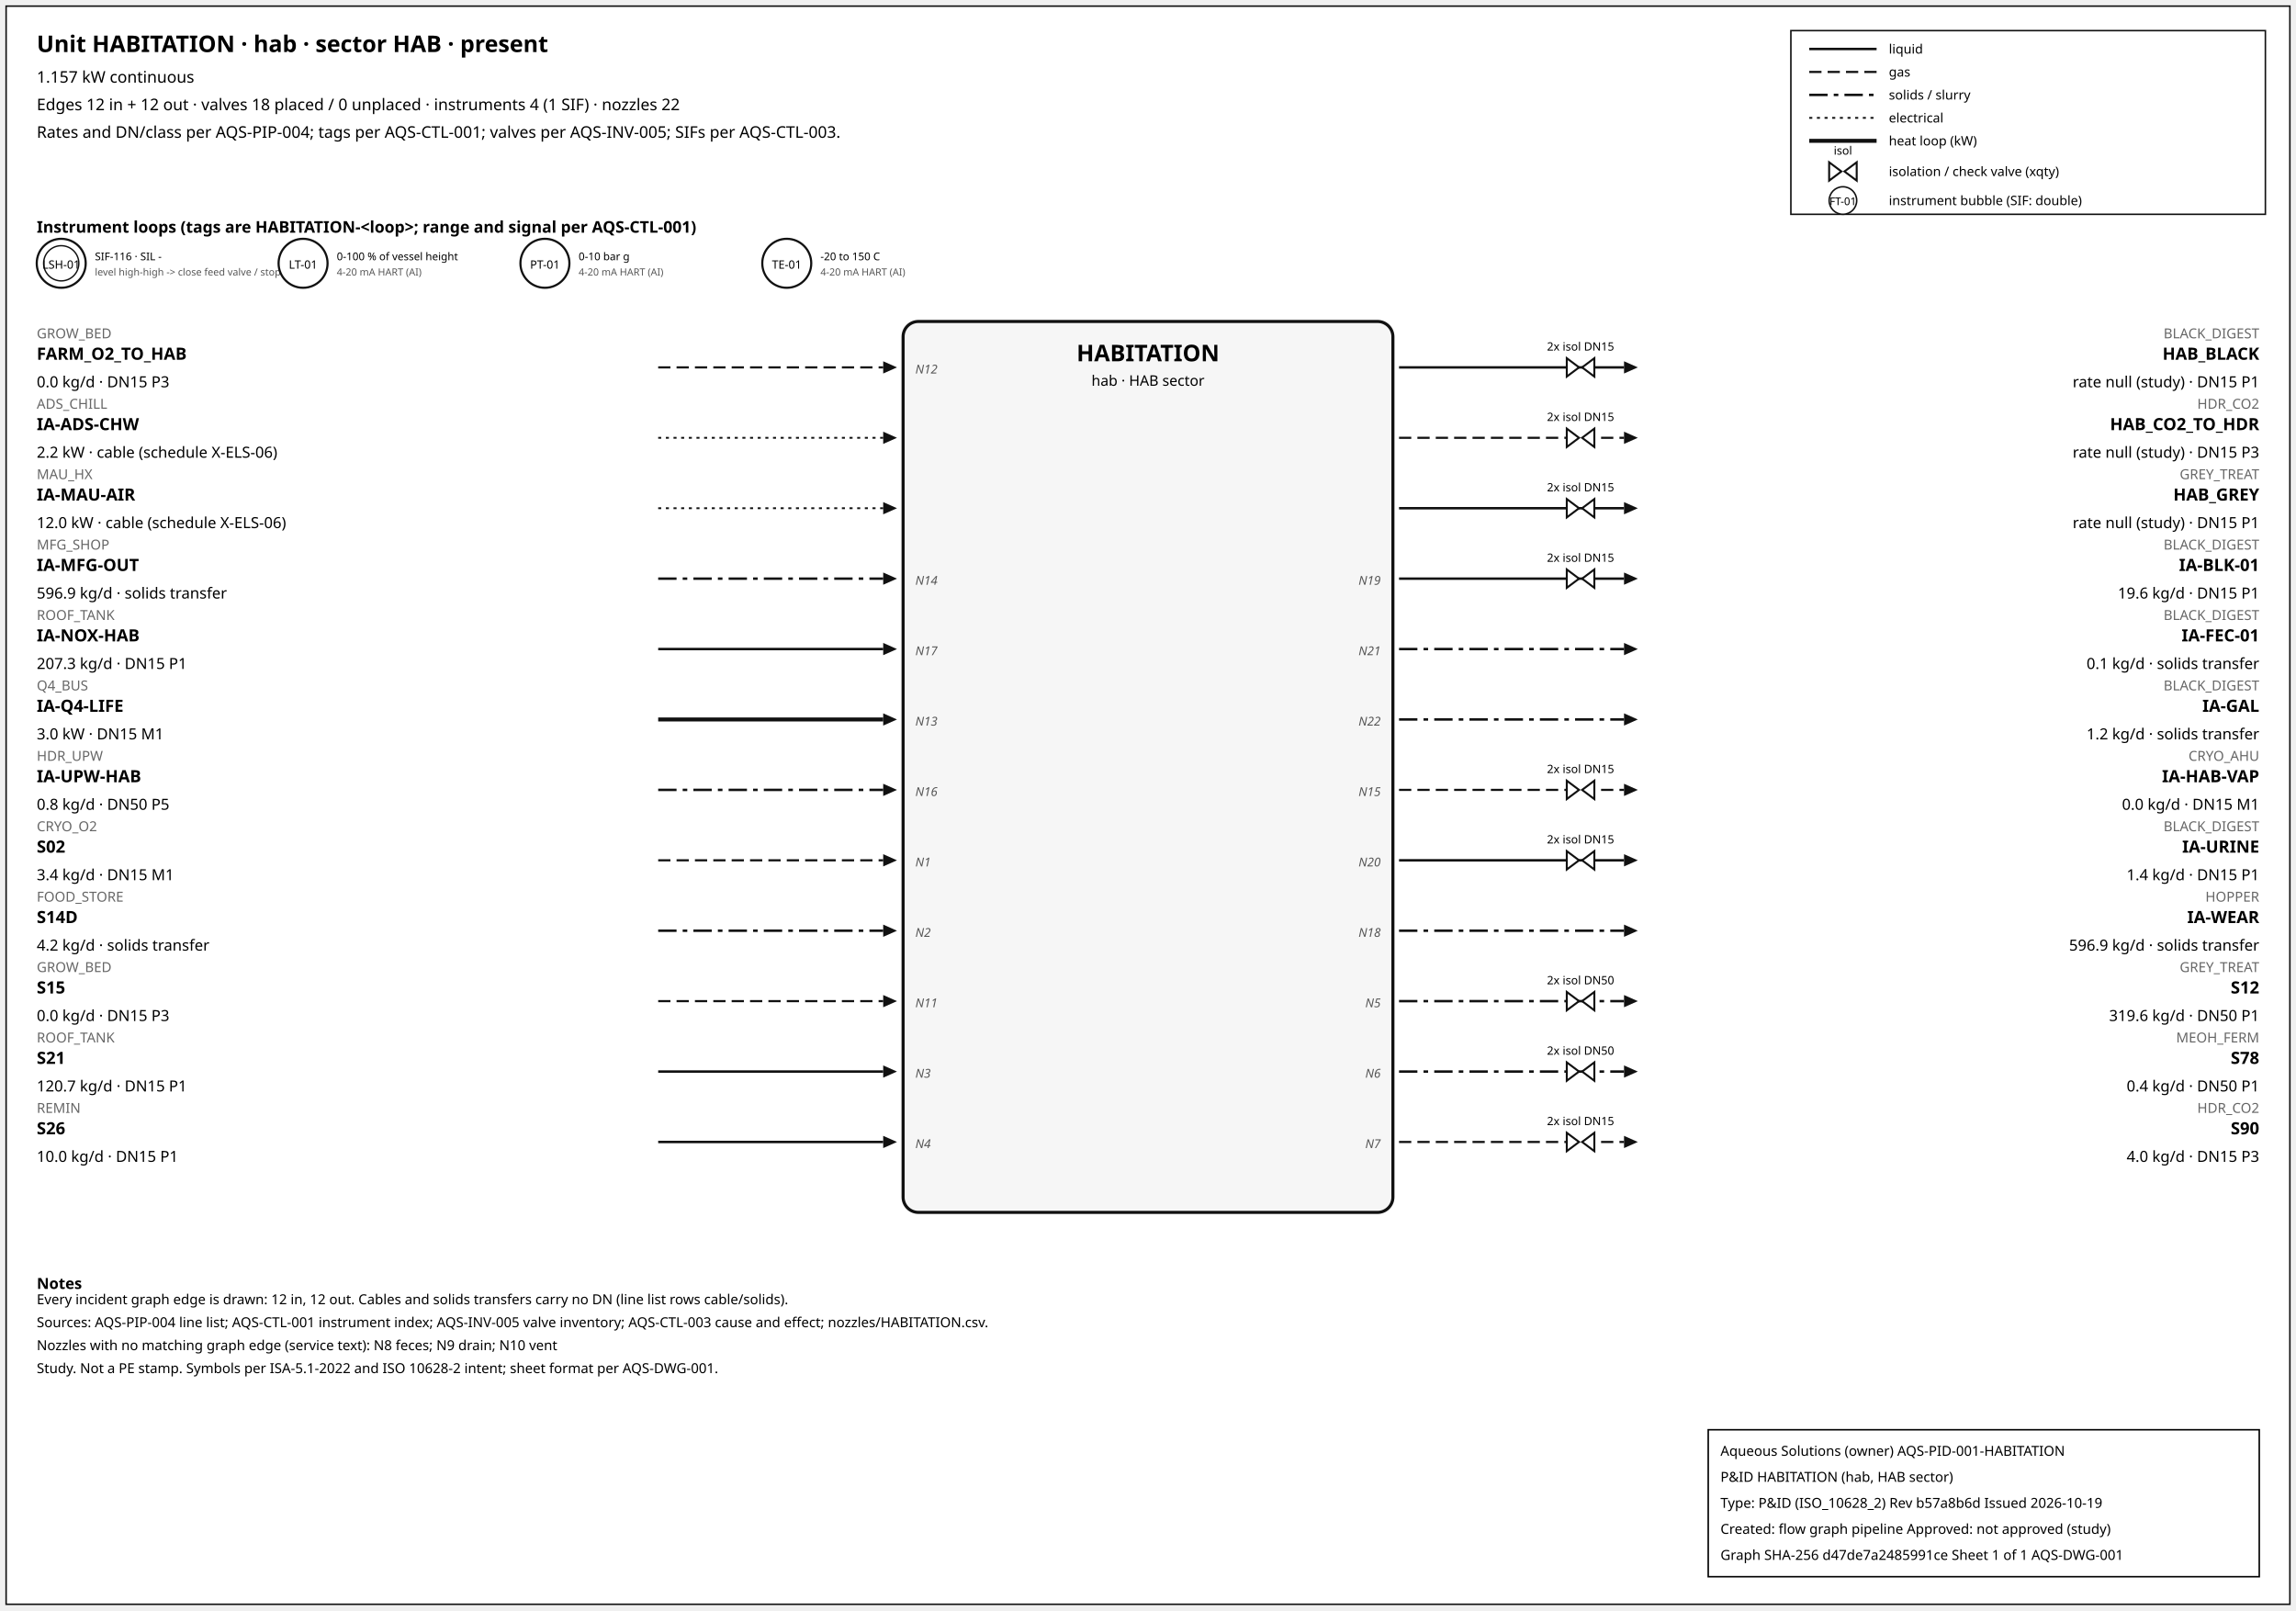
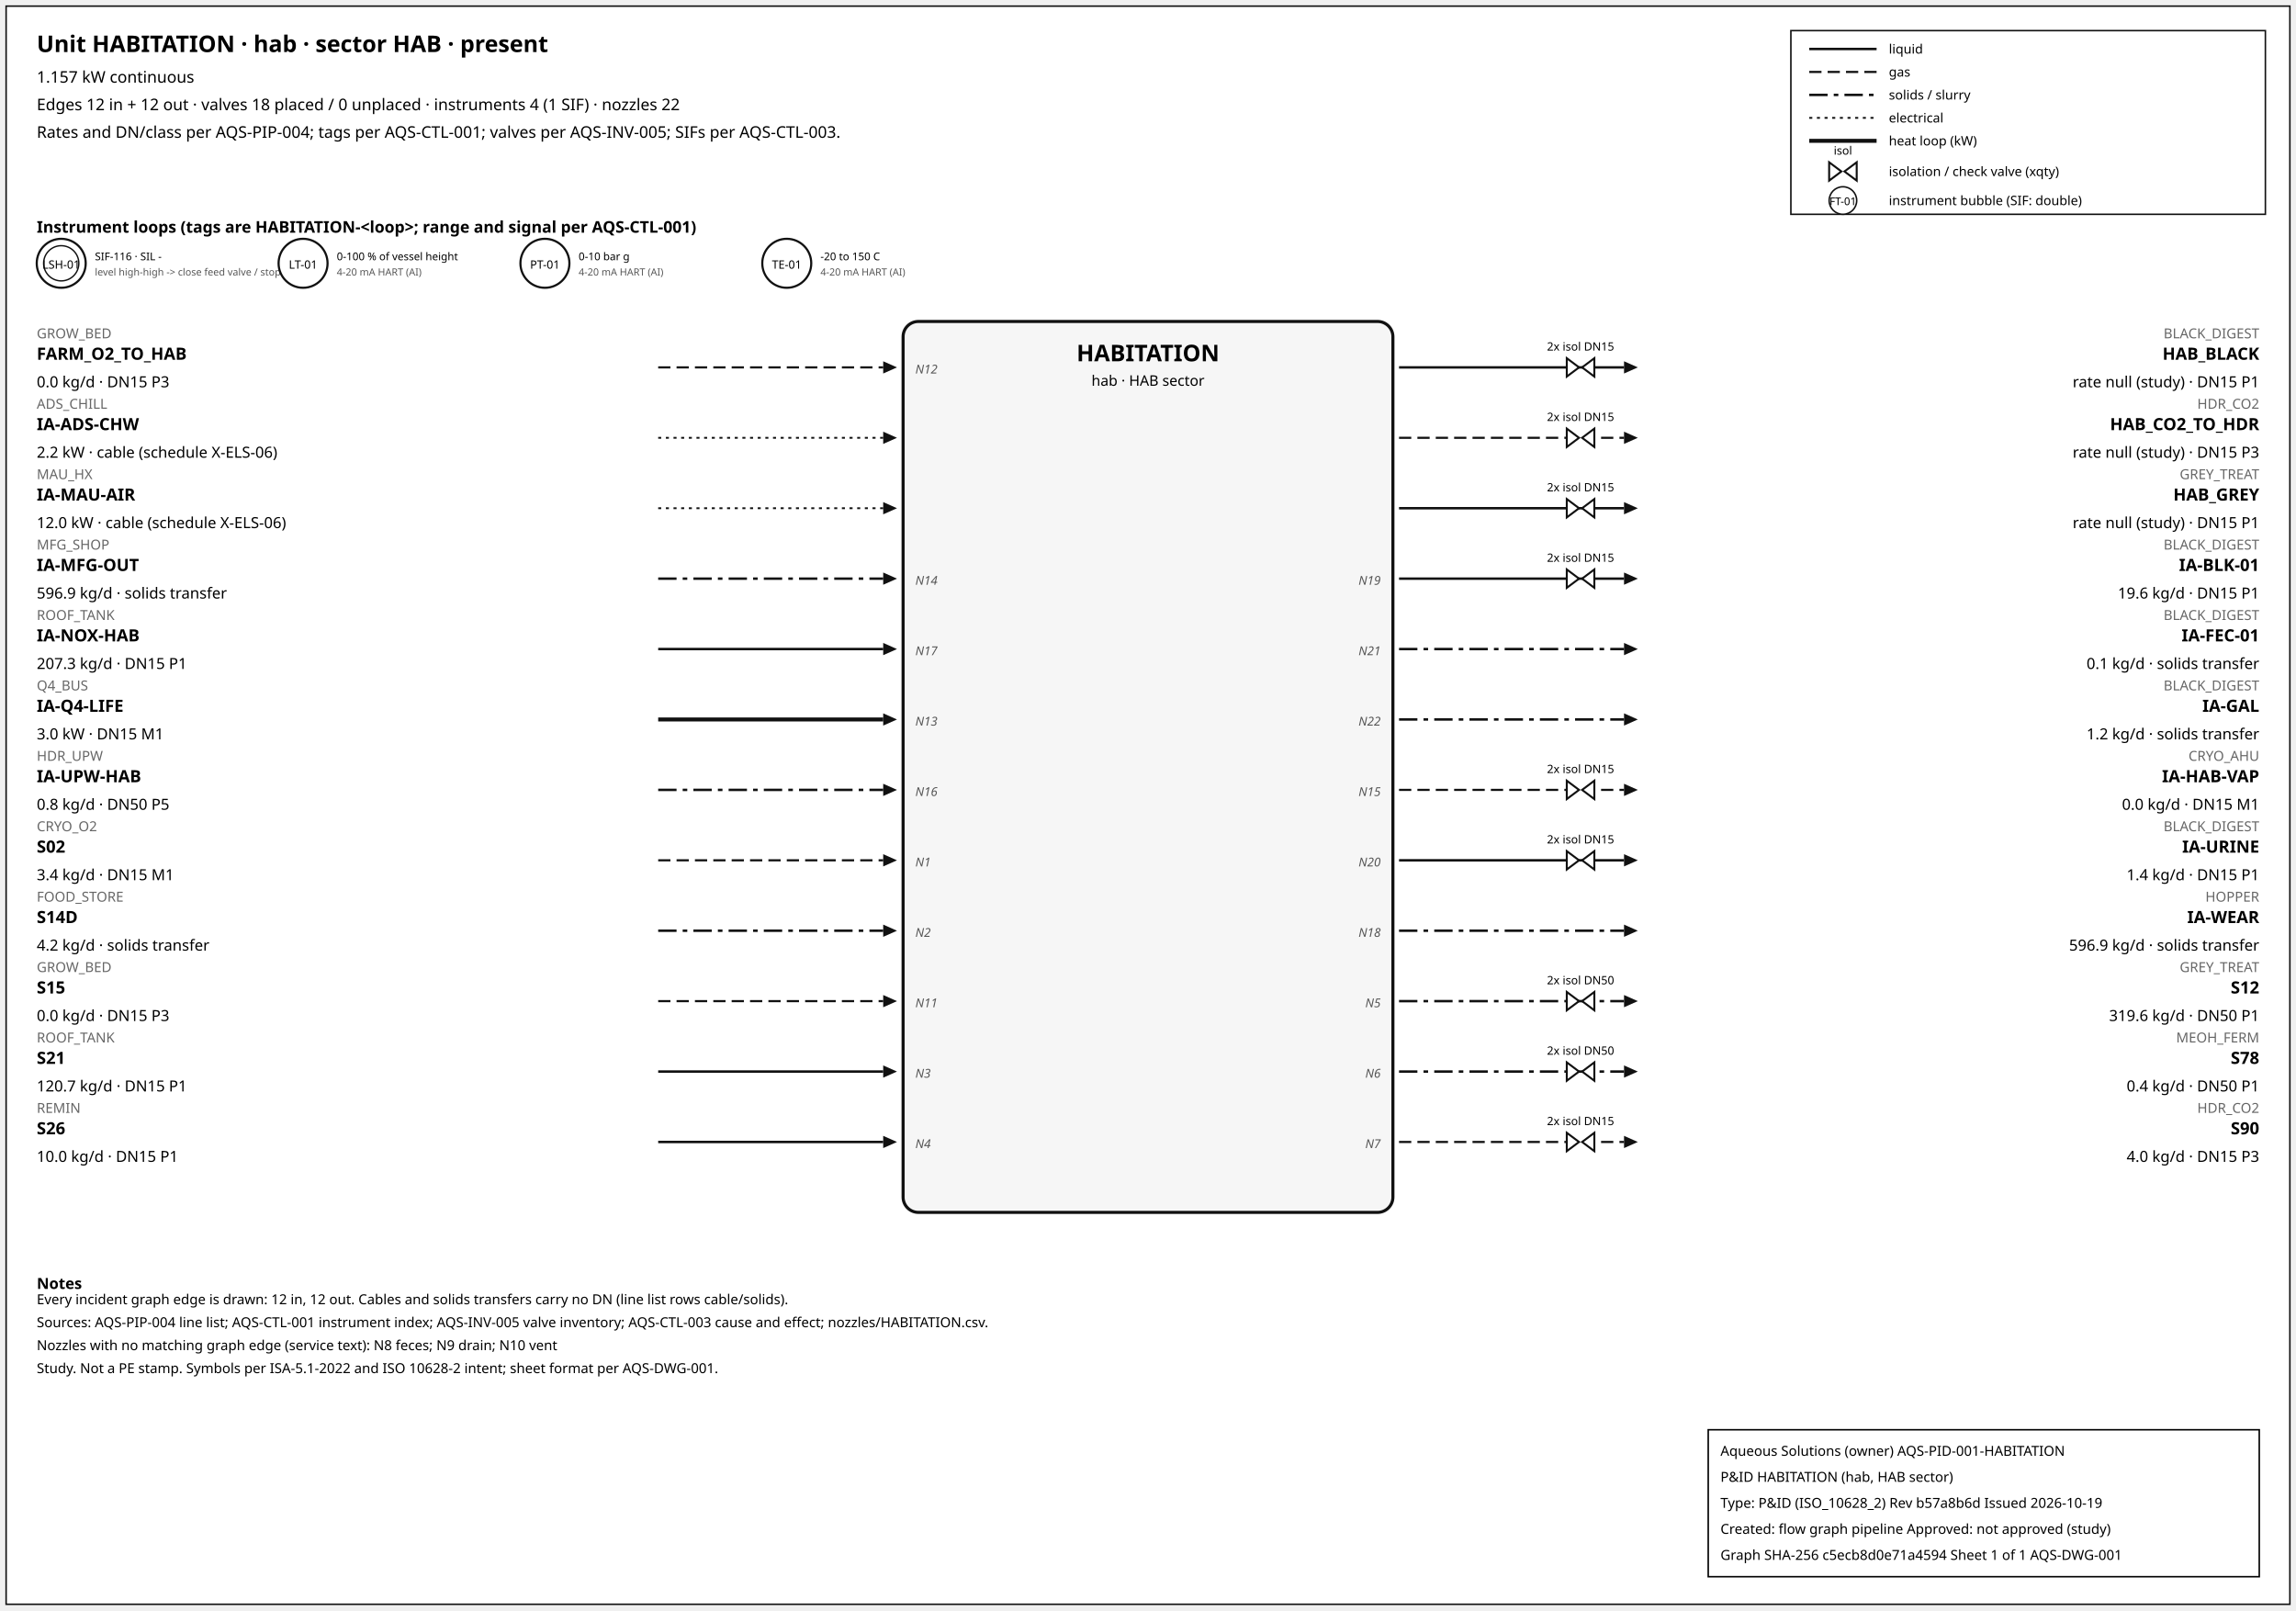
<svg xmlns="http://www.w3.org/2000/svg" width="1500" height="1052" font-family="sans-serif">
  <rect x="4" y="4" width="1492" height="1044" fill="white" stroke="#111" />
  <text x="24" y="34" font-size="15" font-weight="600">Unit HABITATION · hab · sector HAB · present</text>
  <text x="24" y="54" font-size="10.5">1.157 kW continuous</text>
  <text x="24" y="72" font-size="10.5">Edges 12 in + 12 out · valves 18 placed / 0 unplaced · instruments 4 (1 SIF) · nozzles 22</text>
  <text x="24" y="90" font-size="10.5">Rates and DN/class per AQS-PIP-004; tags per AQS-CTL-001; valves per AQS-INV-005; SIFs per AQS-CTL-003.</text>
  <rect x="1170" y="20" width="310" height="120" fill="white" stroke="#111" />
  <line x1="1182" y1="32" x2="1226" y2="32" stroke="#111" stroke-width="1.6" />
  <text x="1234" y="35" font-size="8.5">liquid</text>
  <line x1="1182" y1="47" x2="1226" y2="47" stroke="#111" stroke-width="1.4" stroke-dasharray="8,4" />
  <text x="1234" y="50" font-size="8.5">gas</text>
  <line x1="1182" y1="62" x2="1226" y2="62" stroke="#111" stroke-width="1.6" stroke-dasharray="12,4,3,4" />
  <text x="1234" y="65" font-size="8.5">solids / slurry</text>
  <line x1="1182" y1="77" x2="1226" y2="77" stroke="#111" stroke-width="1.2" stroke-dasharray="2,3" />
  <text x="1234" y="80" font-size="8.5">electrical</text>
  <line x1="1182" y1="92" x2="1226" y2="92" stroke="#111" stroke-width="2.6" />
  <text x="1234" y="95" font-size="8.5">heat loop (kW)</text>
  <path d="M 1195.0,106 L 1203.0,112 L 1195.0,118 Z M 1213.0,106 L 1205.0,112 L 1213.0,118 Z" fill="white" stroke="#111" stroke-width="1.3" />
  <text x="1204.0" y="101.0" font-size="7.5" text-anchor="middle">isol</text>
  <text x="1234" y="115" font-size="8.5">isolation / check valve (xqty)</text>
  <circle cx="1204" cy="131" r="9" fill="white" stroke="#111" />
  <text x="1204" y="134" font-size="7" text-anchor="middle">FT-01</text>
  <text x="1234" y="134" font-size="8.5">instrument bubble (SIF: double)</text>
  <text x="24" y="152" font-size="10.5" font-weight="600">Instrument loops (tags are HABITATION-&lt;loop&gt;; range and signal per AQS-CTL-001)</text>
  <circle cx="40" cy="172" r="16" fill="white" stroke="#111" stroke-width="1.4" />
  <circle cx="40" cy="172" r="11.5" fill="none" stroke="#111" stroke-width="0.9" />
  <text x="40" y="175.5" font-size="7.5" text-anchor="middle">LSH-01</text>
  <text x="62" y="170" font-size="7">SIF-116 · SIL -</text>
  <text x="62" y="180" font-size="6.5" fill="#555">level high-high -&gt; close feed valve / stop f</text>
  <circle cx="198" cy="172" r="16" fill="white" stroke="#111" stroke-width="1.4" />
  <text x="198" y="175.5" font-size="7.5" text-anchor="middle">LT-01</text>
  <text x="220" y="170" font-size="7">0-100 % of vessel height</text>
  <text x="220" y="180" font-size="6.5" fill="#555">4-20 mA HART (AI)</text>
  <circle cx="356" cy="172" r="16" fill="white" stroke="#111" stroke-width="1.4" />
  <text x="356" y="175.5" font-size="7.5" text-anchor="middle">PT-01</text>
  <text x="378" y="170" font-size="7">0-10 bar g</text>
  <text x="378" y="180" font-size="6.5" fill="#555">4-20 mA HART (AI)</text>
  <circle cx="514" cy="172" r="16" fill="white" stroke="#111" stroke-width="1.4" />
  <text x="514" y="175.5" font-size="7.5" text-anchor="middle">TE-01</text>
  <text x="536" y="170" font-size="7">-20 to 150 C</text>
  <text x="536" y="180" font-size="6.5" fill="#555">4-20 mA HART (AI)</text>
  <rect x="590" y="210" width="320" height="582" rx="10" fill="#f6f6f6" stroke="#111" stroke-width="2" />
  <text x="750.0" y="236" font-size="15" font-weight="700" text-anchor="middle">HABITATION</text>
  <text x="750.0" y="252" font-size="9.5" text-anchor="middle">hab · HAB sector</text>
  <line x1="430" y1="240" x2="577" y2="240" stroke="#111" stroke-width="1.4" stroke-dasharray="8,4" class="edge-in" />
  <polygon points="586,240 577,236 577,244" fill="#111" />
  <text x="24" y="221" font-size="9" fill="#666" text-anchor="start">GROW_BED</text>
  <text x="24" y="235" font-size="11" font-weight="600" text-anchor="start">FARM_O2_TO_HAB</text>
  <text x="24" y="253" font-size="10" text-anchor="start">0.0 kg/d · DN15 P3</text>
  <text x="598" y="244" font-size="8" font-style="italic" fill="#555" text-anchor="start">N12</text>
  <line x1="430" y1="286" x2="577" y2="286" stroke="#111" stroke-width="1.2" stroke-dasharray="2,3" class="edge-in" />
  <polygon points="586,286 577,282 577,290" fill="#111" />
  <text x="24" y="267" font-size="9" fill="#666" text-anchor="start">ADS_CHILL</text>
  <text x="24" y="281" font-size="11" font-weight="600" text-anchor="start">IA-ADS-CHW</text>
  <text x="24" y="299" font-size="10" text-anchor="start">2.2 kW · cable (schedule X-ELS-06)</text>
  <line x1="430" y1="332" x2="577" y2="332" stroke="#111" stroke-width="1.2" stroke-dasharray="2,3" class="edge-in" />
  <polygon points="586,332 577,328 577,336" fill="#111" />
  <text x="24" y="313" font-size="9" fill="#666" text-anchor="start">MAU_HX</text>
  <text x="24" y="327" font-size="11" font-weight="600" text-anchor="start">IA-MAU-AIR</text>
  <text x="24" y="345" font-size="10" text-anchor="start">12.0 kW · cable (schedule X-ELS-06)</text>
  <line x1="430" y1="378" x2="577" y2="378" stroke="#111" stroke-width="1.6" stroke-dasharray="12,4,3,4" class="edge-in" />
  <polygon points="586,378 577,374 577,382" fill="#111" />
  <text x="24" y="359" font-size="9" fill="#666" text-anchor="start">MFG_SHOP</text>
  <text x="24" y="373" font-size="11" font-weight="600" text-anchor="start">IA-MFG-OUT</text>
  <text x="24" y="391" font-size="10" text-anchor="start">596.9 kg/d · solids transfer</text>
  <text x="598" y="382" font-size="8" font-style="italic" fill="#555" text-anchor="start">N14</text>
  <line x1="430" y1="424" x2="577" y2="424" stroke="#111" stroke-width="1.6" class="edge-in" />
  <polygon points="586,424 577,420 577,428" fill="#111" />
  <text x="24" y="405" font-size="9" fill="#666" text-anchor="start">ROOF_TANK</text>
  <text x="24" y="419" font-size="11" font-weight="600" text-anchor="start">IA-NOX-HAB</text>
  <text x="24" y="437" font-size="10" text-anchor="start">207.3 kg/d · DN15 P1</text>
  <text x="598" y="428" font-size="8" font-style="italic" fill="#555" text-anchor="start">N17</text>
  <line x1="430" y1="470" x2="577" y2="470" stroke="#111" stroke-width="2.6" class="edge-in" />
  <polygon points="586,470 577,466 577,474" fill="#111" />
  <text x="24" y="451" font-size="9" fill="#666" text-anchor="start">Q4_BUS</text>
  <text x="24" y="465" font-size="11" font-weight="600" text-anchor="start">IA-Q4-LIFE</text>
  <text x="24" y="483" font-size="10" text-anchor="start">3.0 kW · DN15 M1</text>
  <text x="598" y="474" font-size="8" font-style="italic" fill="#555" text-anchor="start">N13</text>
  <line x1="430" y1="516" x2="577" y2="516" stroke="#111" stroke-width="1.6" stroke-dasharray="12,4,3,4" class="edge-in" />
  <polygon points="586,516 577,512 577,520" fill="#111" />
  <text x="24" y="497" font-size="9" fill="#666" text-anchor="start">HDR_UPW</text>
  <text x="24" y="511" font-size="11" font-weight="600" text-anchor="start">IA-UPW-HAB</text>
  <text x="24" y="529" font-size="10" text-anchor="start">0.8 kg/d · DN50 P5</text>
  <text x="598" y="520" font-size="8" font-style="italic" fill="#555" text-anchor="start">N16</text>
  <line x1="430" y1="562" x2="577" y2="562" stroke="#111" stroke-width="1.4" stroke-dasharray="8,4" class="edge-in" />
  <polygon points="586,562 577,558 577,566" fill="#111" />
  <text x="24" y="543" font-size="9" fill="#666" text-anchor="start">CRYO_O2</text>
  <text x="24" y="557" font-size="11" font-weight="600" text-anchor="start">S02</text>
  <text x="24" y="575" font-size="10" text-anchor="start">3.4 kg/d · DN15 M1</text>
  <text x="598" y="566" font-size="8" font-style="italic" fill="#555" text-anchor="start">N1</text>
  <line x1="430" y1="608" x2="577" y2="608" stroke="#111" stroke-width="1.6" stroke-dasharray="12,4,3,4" class="edge-in" />
  <polygon points="586,608 577,604 577,612" fill="#111" />
  <text x="24" y="589" font-size="9" fill="#666" text-anchor="start">FOOD_STORE</text>
  <text x="24" y="603" font-size="11" font-weight="600" text-anchor="start">S14D</text>
  <text x="24" y="621" font-size="10" text-anchor="start">4.2 kg/d · solids transfer</text>
  <text x="598" y="612" font-size="8" font-style="italic" fill="#555" text-anchor="start">N2</text>
  <line x1="430" y1="654" x2="577" y2="654" stroke="#111" stroke-width="1.4" stroke-dasharray="8,4" class="edge-in" />
  <polygon points="586,654 577,650 577,658" fill="#111" />
  <text x="24" y="635" font-size="9" fill="#666" text-anchor="start">GROW_BED</text>
  <text x="24" y="649" font-size="11" font-weight="600" text-anchor="start">S15</text>
  <text x="24" y="667" font-size="10" text-anchor="start">0.0 kg/d · DN15 P3</text>
  <text x="598" y="658" font-size="8" font-style="italic" fill="#555" text-anchor="start">N11</text>
  <line x1="430" y1="700" x2="577" y2="700" stroke="#111" stroke-width="1.6" class="edge-in" />
  <polygon points="586,700 577,696 577,704" fill="#111" />
  <text x="24" y="681" font-size="9" fill="#666" text-anchor="start">ROOF_TANK</text>
  <text x="24" y="695" font-size="11" font-weight="600" text-anchor="start">S21</text>
  <text x="24" y="713" font-size="10" text-anchor="start">120.7 kg/d · DN15 P1</text>
  <text x="598" y="704" font-size="8" font-style="italic" fill="#555" text-anchor="start">N3</text>
  <line x1="430" y1="746" x2="577" y2="746" stroke="#111" stroke-width="1.6" class="edge-in" />
  <polygon points="586,746 577,742 577,750" fill="#111" />
  <text x="24" y="727" font-size="9" fill="#666" text-anchor="start">REMIN</text>
  <text x="24" y="741" font-size="11" font-weight="600" text-anchor="start">S26</text>
  <text x="24" y="759" font-size="10" text-anchor="start">10.0 kg/d · DN15 P1</text>
  <text x="598" y="750" font-size="8" font-style="italic" fill="#555" text-anchor="start">N4</text>
  <line x1="914" y1="240" x2="1061" y2="240" stroke="#111" stroke-width="1.6" class="edge-out" />
  <polygon points="1070,240 1061,236 1061,244" fill="#111" />
  <text x="1476" y="221" font-size="9" fill="#666" text-anchor="end">BLACK_DIGEST</text>
  <text x="1476" y="235" font-size="11" font-weight="600" text-anchor="end">HAB_BLACK</text>
  <text x="1476" y="253" font-size="10" text-anchor="end">rate null (study) · DN15 P1</text>
  <path d="M 1023.6,234 L 1031.6,240 L 1023.6,246 Z M 1041.6,234 L 1033.6,240 L 1041.6,246 Z" fill="white" stroke="#111" stroke-width="1.3" />
  <text x="1032.6" y="229.0" font-size="7.5" text-anchor="middle">2x isol DN15</text>
  <line x1="914" y1="286" x2="1061" y2="286" stroke="#111" stroke-width="1.4" stroke-dasharray="8,4" class="edge-out" />
  <polygon points="1070,286 1061,282 1061,290" fill="#111" />
  <text x="1476" y="267" font-size="9" fill="#666" text-anchor="end">HDR_CO2</text>
  <text x="1476" y="281" font-size="11" font-weight="600" text-anchor="end">HAB_CO2_TO_HDR</text>
  <text x="1476" y="299" font-size="10" text-anchor="end">rate null (study) · DN15 P3</text>
  <path d="M 1023.6,280 L 1031.6,286 L 1023.6,292 Z M 1041.6,280 L 1033.6,286 L 1041.6,292 Z" fill="white" stroke="#111" stroke-width="1.3" />
  <text x="1032.6" y="275.0" font-size="7.5" text-anchor="middle">2x isol DN15</text>
  <line x1="914" y1="332" x2="1061" y2="332" stroke="#111" stroke-width="1.6" class="edge-out" />
  <polygon points="1070,332 1061,328 1061,336" fill="#111" />
  <text x="1476" y="313" font-size="9" fill="#666" text-anchor="end">GREY_TREAT</text>
  <text x="1476" y="327" font-size="11" font-weight="600" text-anchor="end">HAB_GREY</text>
  <text x="1476" y="345" font-size="10" text-anchor="end">rate null (study) · DN15 P1</text>
  <path d="M 1023.6,326 L 1031.6,332 L 1023.6,338 Z M 1041.6,326 L 1033.6,332 L 1041.6,338 Z" fill="white" stroke="#111" stroke-width="1.3" />
  <text x="1032.6" y="321.0" font-size="7.5" text-anchor="middle">2x isol DN15</text>
  <line x1="914" y1="378" x2="1061" y2="378" stroke="#111" stroke-width="1.6" class="edge-out" />
  <polygon points="1070,378 1061,374 1061,382" fill="#111" />
  <text x="1476" y="359" font-size="9" fill="#666" text-anchor="end">BLACK_DIGEST</text>
  <text x="1476" y="373" font-size="11" font-weight="600" text-anchor="end">IA-BLK-01</text>
  <text x="1476" y="391" font-size="10" text-anchor="end">19.6 kg/d · DN15 P1</text>
  <text x="902" y="382" font-size="8" font-style="italic" fill="#555" text-anchor="end">N19</text>
  <path d="M 1023.6,372 L 1031.6,378 L 1023.6,384 Z M 1041.6,372 L 1033.6,378 L 1041.6,384 Z" fill="white" stroke="#111" stroke-width="1.3" />
  <text x="1032.6" y="367.0" font-size="7.5" text-anchor="middle">2x isol DN15</text>
  <line x1="914" y1="424" x2="1061" y2="424" stroke="#111" stroke-width="1.6" stroke-dasharray="12,4,3,4" class="edge-out" />
  <polygon points="1070,424 1061,420 1061,428" fill="#111" />
  <text x="1476" y="405" font-size="9" fill="#666" text-anchor="end">BLACK_DIGEST</text>
  <text x="1476" y="419" font-size="11" font-weight="600" text-anchor="end">IA-FEC-01</text>
  <text x="1476" y="437" font-size="10" text-anchor="end">0.1 kg/d · solids transfer</text>
  <text x="902" y="428" font-size="8" font-style="italic" fill="#555" text-anchor="end">N21</text>
  <line x1="914" y1="470" x2="1061" y2="470" stroke="#111" stroke-width="1.6" stroke-dasharray="12,4,3,4" class="edge-out" />
  <polygon points="1070,470 1061,466 1061,474" fill="#111" />
  <text x="1476" y="451" font-size="9" fill="#666" text-anchor="end">BLACK_DIGEST</text>
  <text x="1476" y="465" font-size="11" font-weight="600" text-anchor="end">IA-GAL</text>
  <text x="1476" y="483" font-size="10" text-anchor="end">1.2 kg/d · solids transfer</text>
  <text x="902" y="474" font-size="8" font-style="italic" fill="#555" text-anchor="end">N22</text>
  <line x1="914" y1="516" x2="1061" y2="516" stroke="#111" stroke-width="1.4" stroke-dasharray="8,4" class="edge-out" />
  <polygon points="1070,516 1061,512 1061,520" fill="#111" />
  <text x="1476" y="497" font-size="9" fill="#666" text-anchor="end">CRYO_AHU</text>
  <text x="1476" y="511" font-size="11" font-weight="600" text-anchor="end">IA-HAB-VAP</text>
  <text x="1476" y="529" font-size="10" text-anchor="end">0.0 kg/d · DN15 M1</text>
  <text x="902" y="520" font-size="8" font-style="italic" fill="#555" text-anchor="end">N15</text>
  <path d="M 1023.6,510 L 1031.6,516 L 1023.6,522 Z M 1041.6,510 L 1033.6,516 L 1041.6,522 Z" fill="white" stroke="#111" stroke-width="1.3" />
  <text x="1032.6" y="505.0" font-size="7.5" text-anchor="middle">2x isol DN15</text>
  <line x1="914" y1="562" x2="1061" y2="562" stroke="#111" stroke-width="1.6" class="edge-out" />
  <polygon points="1070,562 1061,558 1061,566" fill="#111" />
  <text x="1476" y="543" font-size="9" fill="#666" text-anchor="end">BLACK_DIGEST</text>
  <text x="1476" y="557" font-size="11" font-weight="600" text-anchor="end">IA-URINE</text>
  <text x="1476" y="575" font-size="10" text-anchor="end">1.4 kg/d · DN15 P1</text>
  <text x="902" y="566" font-size="8" font-style="italic" fill="#555" text-anchor="end">N20</text>
  <path d="M 1023.6,556 L 1031.6,562 L 1023.6,568 Z M 1041.6,556 L 1033.6,562 L 1041.6,568 Z" fill="white" stroke="#111" stroke-width="1.3" />
  <text x="1032.6" y="551.0" font-size="7.5" text-anchor="middle">2x isol DN15</text>
  <line x1="914" y1="608" x2="1061" y2="608" stroke="#111" stroke-width="1.6" stroke-dasharray="12,4,3,4" class="edge-out" />
  <polygon points="1070,608 1061,604 1061,612" fill="#111" />
  <text x="1476" y="589" font-size="9" fill="#666" text-anchor="end">HOPPER</text>
  <text x="1476" y="603" font-size="11" font-weight="600" text-anchor="end">IA-WEAR</text>
  <text x="1476" y="621" font-size="10" text-anchor="end">596.9 kg/d · solids transfer</text>
  <text x="902" y="612" font-size="8" font-style="italic" fill="#555" text-anchor="end">N18</text>
  <line x1="914" y1="654" x2="1061" y2="654" stroke="#111" stroke-width="1.6" stroke-dasharray="12,4,3,4" class="edge-out" />
  <polygon points="1070,654 1061,650 1061,658" fill="#111" />
  <text x="1476" y="635" font-size="9" fill="#666" text-anchor="end">GREY_TREAT</text>
  <text x="1476" y="649" font-size="11" font-weight="600" text-anchor="end">S12</text>
  <text x="1476" y="667" font-size="10" text-anchor="end">319.6 kg/d · DN50 P1</text>
  <text x="902" y="658" font-size="8" font-style="italic" fill="#555" text-anchor="end">N5</text>
  <path d="M 1023.6,648 L 1031.6,654 L 1023.6,660 Z M 1041.6,648 L 1033.6,654 L 1041.6,660 Z" fill="white" stroke="#111" stroke-width="1.3" />
  <text x="1032.6" y="643.0" font-size="7.5" text-anchor="middle">2x isol DN50</text>
  <line x1="914" y1="700" x2="1061" y2="700" stroke="#111" stroke-width="1.6" stroke-dasharray="12,4,3,4" class="edge-out" />
  <polygon points="1070,700 1061,696 1061,704" fill="#111" />
  <text x="1476" y="681" font-size="9" fill="#666" text-anchor="end">MEOH_FERM</text>
  <text x="1476" y="695" font-size="11" font-weight="600" text-anchor="end">S78</text>
  <text x="1476" y="713" font-size="10" text-anchor="end">0.4 kg/d · DN50 P1</text>
  <text x="902" y="704" font-size="8" font-style="italic" fill="#555" text-anchor="end">N6</text>
  <path d="M 1023.6,694 L 1031.6,700 L 1023.6,706 Z M 1041.6,694 L 1033.6,700 L 1041.6,706 Z" fill="white" stroke="#111" stroke-width="1.3" />
  <text x="1032.6" y="689.0" font-size="7.5" text-anchor="middle">2x isol DN50</text>
  <line x1="914" y1="746" x2="1061" y2="746" stroke="#111" stroke-width="1.4" stroke-dasharray="8,4" class="edge-out" />
  <polygon points="1070,746 1061,742 1061,750" fill="#111" />
  <text x="1476" y="727" font-size="9" fill="#666" text-anchor="end">HDR_CO2</text>
  <text x="1476" y="741" font-size="11" font-weight="600" text-anchor="end">S90</text>
  <text x="1476" y="759" font-size="10" text-anchor="end">4.0 kg/d · DN15 P3</text>
  <text x="902" y="750" font-size="8" font-style="italic" fill="#555" text-anchor="end">N7</text>
  <path d="M 1023.6,740 L 1031.6,746 L 1023.6,752 Z M 1041.6,740 L 1033.6,746 L 1041.6,752 Z" fill="white" stroke="#111" stroke-width="1.3" />
  <text x="1032.6" y="735.0" font-size="7.5" text-anchor="middle">2x isol DN15</text>
  <text x="24" y="842" font-size="10" font-weight="600">Notes</text>
  <text x="24" y="852" font-size="9">Every incident graph edge is drawn: 12 in, 12 out. Cables and solids transfers carry no DN (line list rows cable/solids).</text>
  <text x="24" y="867" font-size="9">Sources: AQS-PIP-004 line list; AQS-CTL-001 instrument index; AQS-INV-005 valve inventory; AQS-CTL-003 cause and effect; nozzles/HABITATION.csv.</text>
  <text x="24" y="882" font-size="9">Nozzles with no matching graph edge (service text): N8 feces; N9 drain; N10 vent</text>
  <text x="24" y="897" font-size="9">Study. Not a PE stamp. Symbols per ISA-5.1-2022 and ISO 10628-2 intent; sheet format per AQS-DWG-001.</text>
  <g id="aqs-title-block">
    <rect x="1116" y="934" width="360" height="96" fill="white" stroke="black" stroke-width="1" />
    <text x="1124" y="951" font-size="9">Aqueous Solutions (owner)   AQS-PID-001-HABITATION</text>
    <text x="1124" y="968" font-size="9">P&amp;ID HABITATION (hab, HAB sector)</text>
    <text x="1124" y="985" font-size="9">Type: P&amp;ID (ISO_10628_2)   Rev b57a8b6d   Issued 2026-10-19</text>
    <text x="1124" y="1002" font-size="9">Created: flow graph pipeline   Approved: not approved (study)</text>
-     <text x="1124" y="1019" font-size="9">Graph SHA-256 d47de7a2485991ce   Sheet 1 of 1   AQS-DWG-001</text>
+     <text x="1124" y="1019" font-size="9">Graph SHA-256 c5ecb8d0e71a4594   Sheet 1 of 1   AQS-DWG-001</text>
  </g>
</svg>
